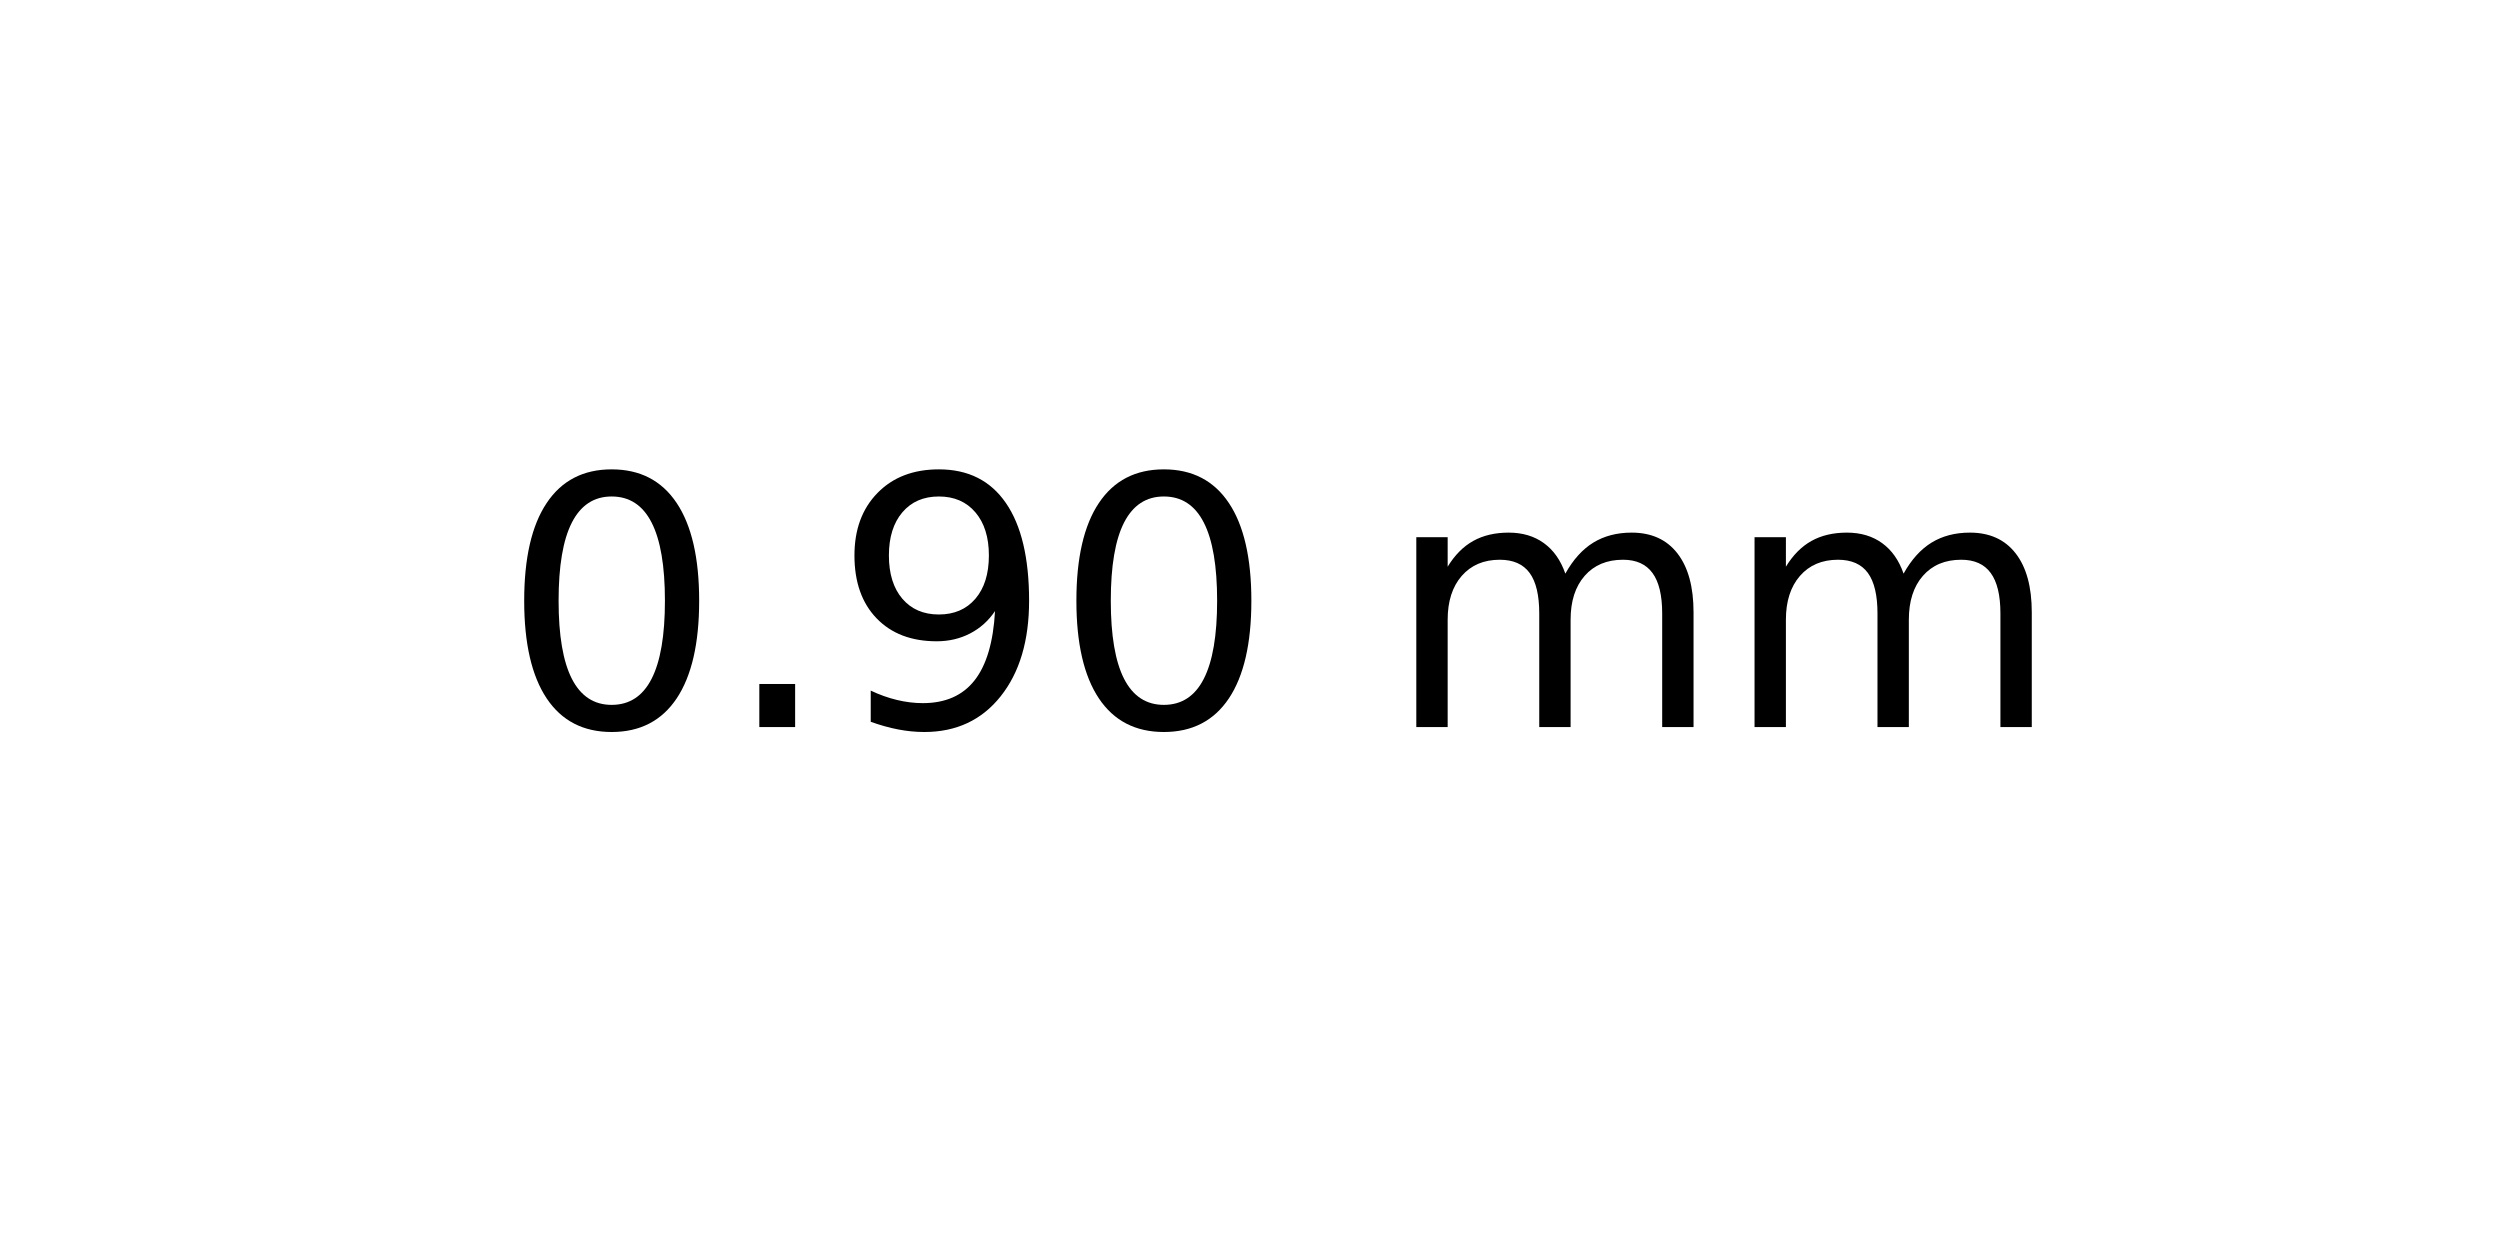
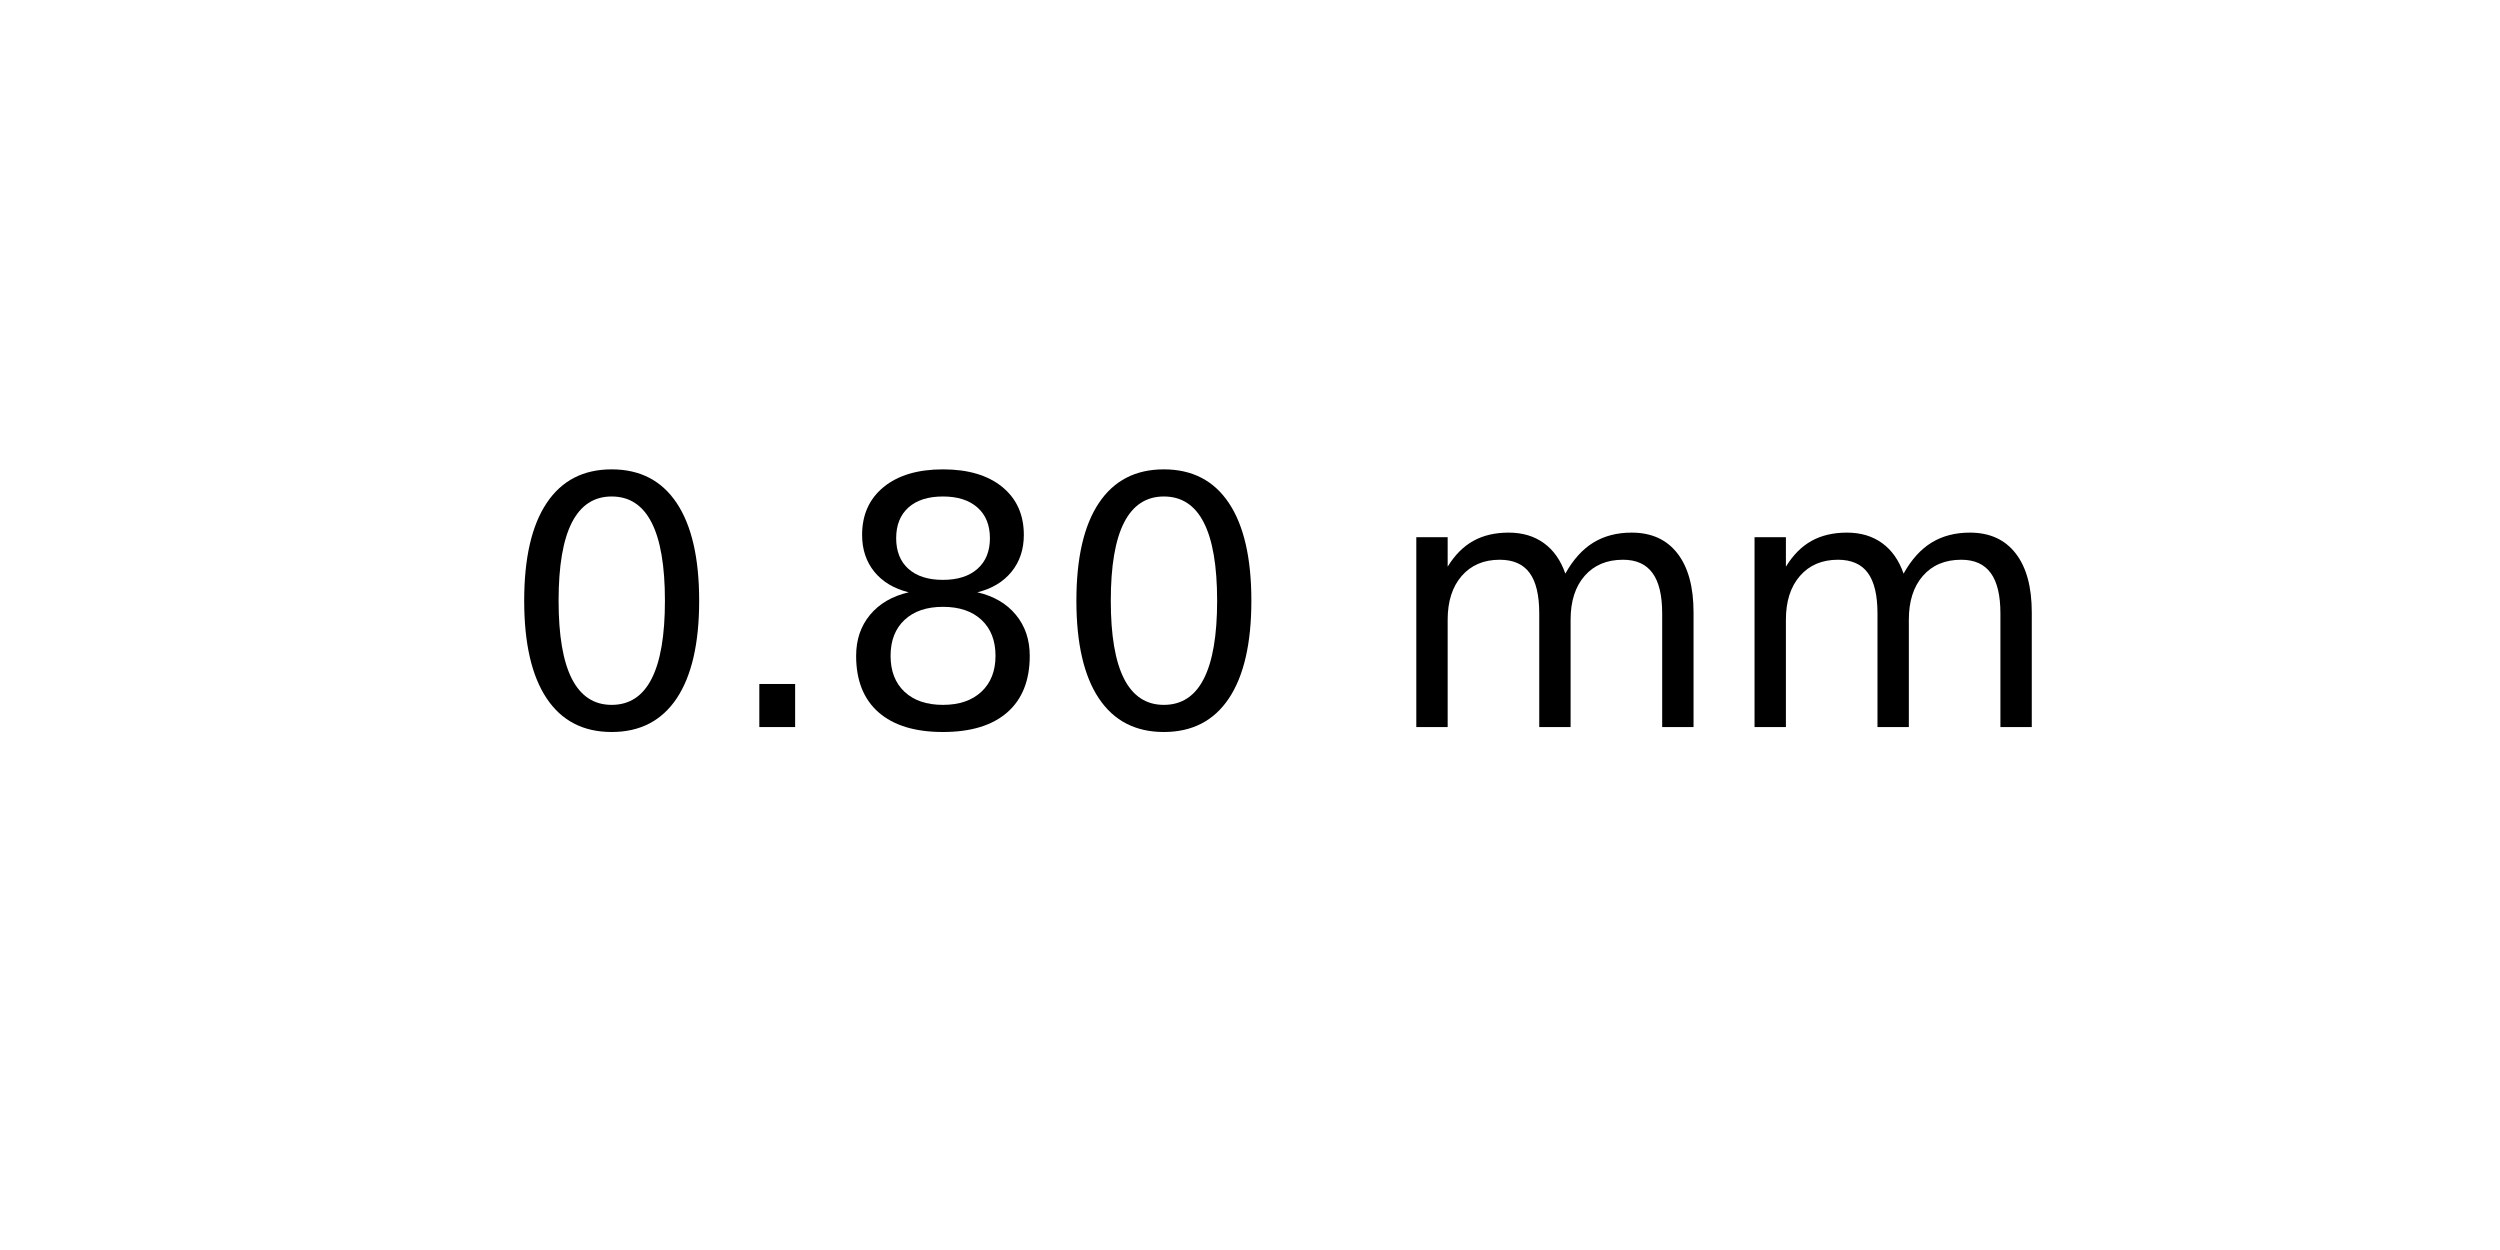
<svg xmlns="http://www.w3.org/2000/svg" xmlns:xlink="http://www.w3.org/1999/xlink" width="72pt" height="36pt" viewBox="0 0 72 36" version="1.1">
  <defs>
    <style type="text/css">*{stroke-linejoin: round; stroke-linecap: butt}</style>
  </defs>
  <g id="figure_1">
    <g id="axes_1">
      <g id="text_1">
        <g transform="translate(14.4375 20.93937) scale(0.1 -0.1)">
          <defs>
            <path id="DejaVuSans-30" d="M 2034 4250  Q 1547 4250 1301 3770  Q 1056 3291 1056 2328  Q 1056 1369 1301 889  Q 1547 409 2034 409  Q 2525 409 2770 889  Q 3016 1369 3016 2328  Q 3016 3291 2770 3770  Q 2525 4250 2034 4250  z M 2034 4750  Q 2819 4750 3233 4129  Q 3647 3509 3647 2328  Q 3647 1150 3233 529  Q 2819 -91 2034 -91  Q 1250 -91 836 529  Q 422 1150 422 2328  Q 422 3509 836 4129  Q 1250 4750 2034 4750  z " transform="scale(0.015625)" />
            <path id="DejaVuSans-2e" d="M 684 794  L 1344 794  L 1344 0  L 684 0  L 684 794  z " transform="scale(0.015625)" />
-             <path id="DejaVuSans-39" d="M 703 97  L 703 672  Q 941 559 1184 500  Q 1428 441 1663 441  Q 2288 441 2617 861  Q 2947 1281 2994 2138  Q 2813 1869 2534 1725  Q 2256 1581 1919 1581  Q 1219 1581 811 2004  Q 403 2428 403 3163  Q 403 3881 828 4315  Q 1253 4750 1959 4750  Q 2769 4750 3195 4129  Q 3622 3509 3622 2328  Q 3622 1225 3098 567  Q 2575 -91 1691 -91  Q 1453 -91 1209 -44  Q 966 3 703 97  z M 1959 2075  Q 2384 2075 2632 2365  Q 2881 2656 2881 3163  Q 2881 3666 2632 3958  Q 2384 4250 1959 4250  Q 1534 4250 1286 3958  Q 1038 3666 1038 3163  Q 1038 2656 1286 2365  Q 1534 2075 1959 2075  z " transform="scale(0.015625)" />
+             <path id="DejaVuSans-38" d="M 2034 2216  Q 1584 2216 1326 1975  Q 1069 1734 1069 1313  Q 1069 891 1326 650  Q 1584 409 2034 409  Q 2484 409 2743 651  Q 3003 894 3003 1313  Q 3003 1734 2745 1975  Q 2488 2216 2034 2216  z M 1403 2484  Q 997 2584 770 2862  Q 544 3141 544 3541  Q 544 4100 942 4425  Q 1341 4750 2034 4750  Q 2731 4750 3128 4425  Q 3525 4100 3525 3541  Q 3525 3141 3298 2862  Q 3072 2584 2669 2484  Q 3125 2378 3379 2068  Q 3634 1759 3634 1313  Q 3634 634 3220 271  Q 2806 -91 2034 -91  Q 1263 -91 848 271  Q 434 634 434 1313  Q 434 1759 690 2068  Q 947 2378 1403 2484  z M 1172 3481  Q 1172 3119 1398 2916  Q 1625 2713 2034 2713  Q 2441 2713 2670 2916  Q 2900 3119 2900 3481  Q 2900 3844 2670 4047  Q 2441 4250 2034 4250  Q 1625 4250 1398 4047  Q 1172 3844 1172 3481  z " transform="scale(0.015625)" />
            <path id="DejaVuSans-20" transform="scale(0.015625)" />
            <path id="DejaVuSans-6d" d="M 3328 2828  Q 3544 3216 3844 3400  Q 4144 3584 4550 3584  Q 5097 3584 5394 3201  Q 5691 2819 5691 2113  L 5691 0  L 5113 0  L 5113 2094  Q 5113 2597 4934 2840  Q 4756 3084 4391 3084  Q 3944 3084 3684 2787  Q 3425 2491 3425 1978  L 3425 0  L 2847 0  L 2847 2094  Q 2847 2600 2669 2842  Q 2491 3084 2119 3084  Q 1678 3084 1418 2786  Q 1159 2488 1159 1978  L 1159 0  L 581 0  L 581 3500  L 1159 3500  L 1159 2956  Q 1356 3278 1631 3431  Q 1906 3584 2284 3584  Q 2666 3584 2933 3390  Q 3200 3197 3328 2828  z " transform="scale(0.015625)" />
          </defs>
          <use xlink:href="#DejaVuSans-30" />
          <use xlink:href="#DejaVuSans-2e" x="63.623" />
-           <use xlink:href="#DejaVuSans-39" x="95.41" />
+           <use xlink:href="#DejaVuSans-38" x="95.41" />
          <use xlink:href="#DejaVuSans-30" x="159.033" />
          <use xlink:href="#DejaVuSans-20" x="222.656" />
          <use xlink:href="#DejaVuSans-6d" x="254.443" />
          <use xlink:href="#DejaVuSans-6d" x="351.855" />
        </g>
      </g>
    </g>
  </g>
</svg>
